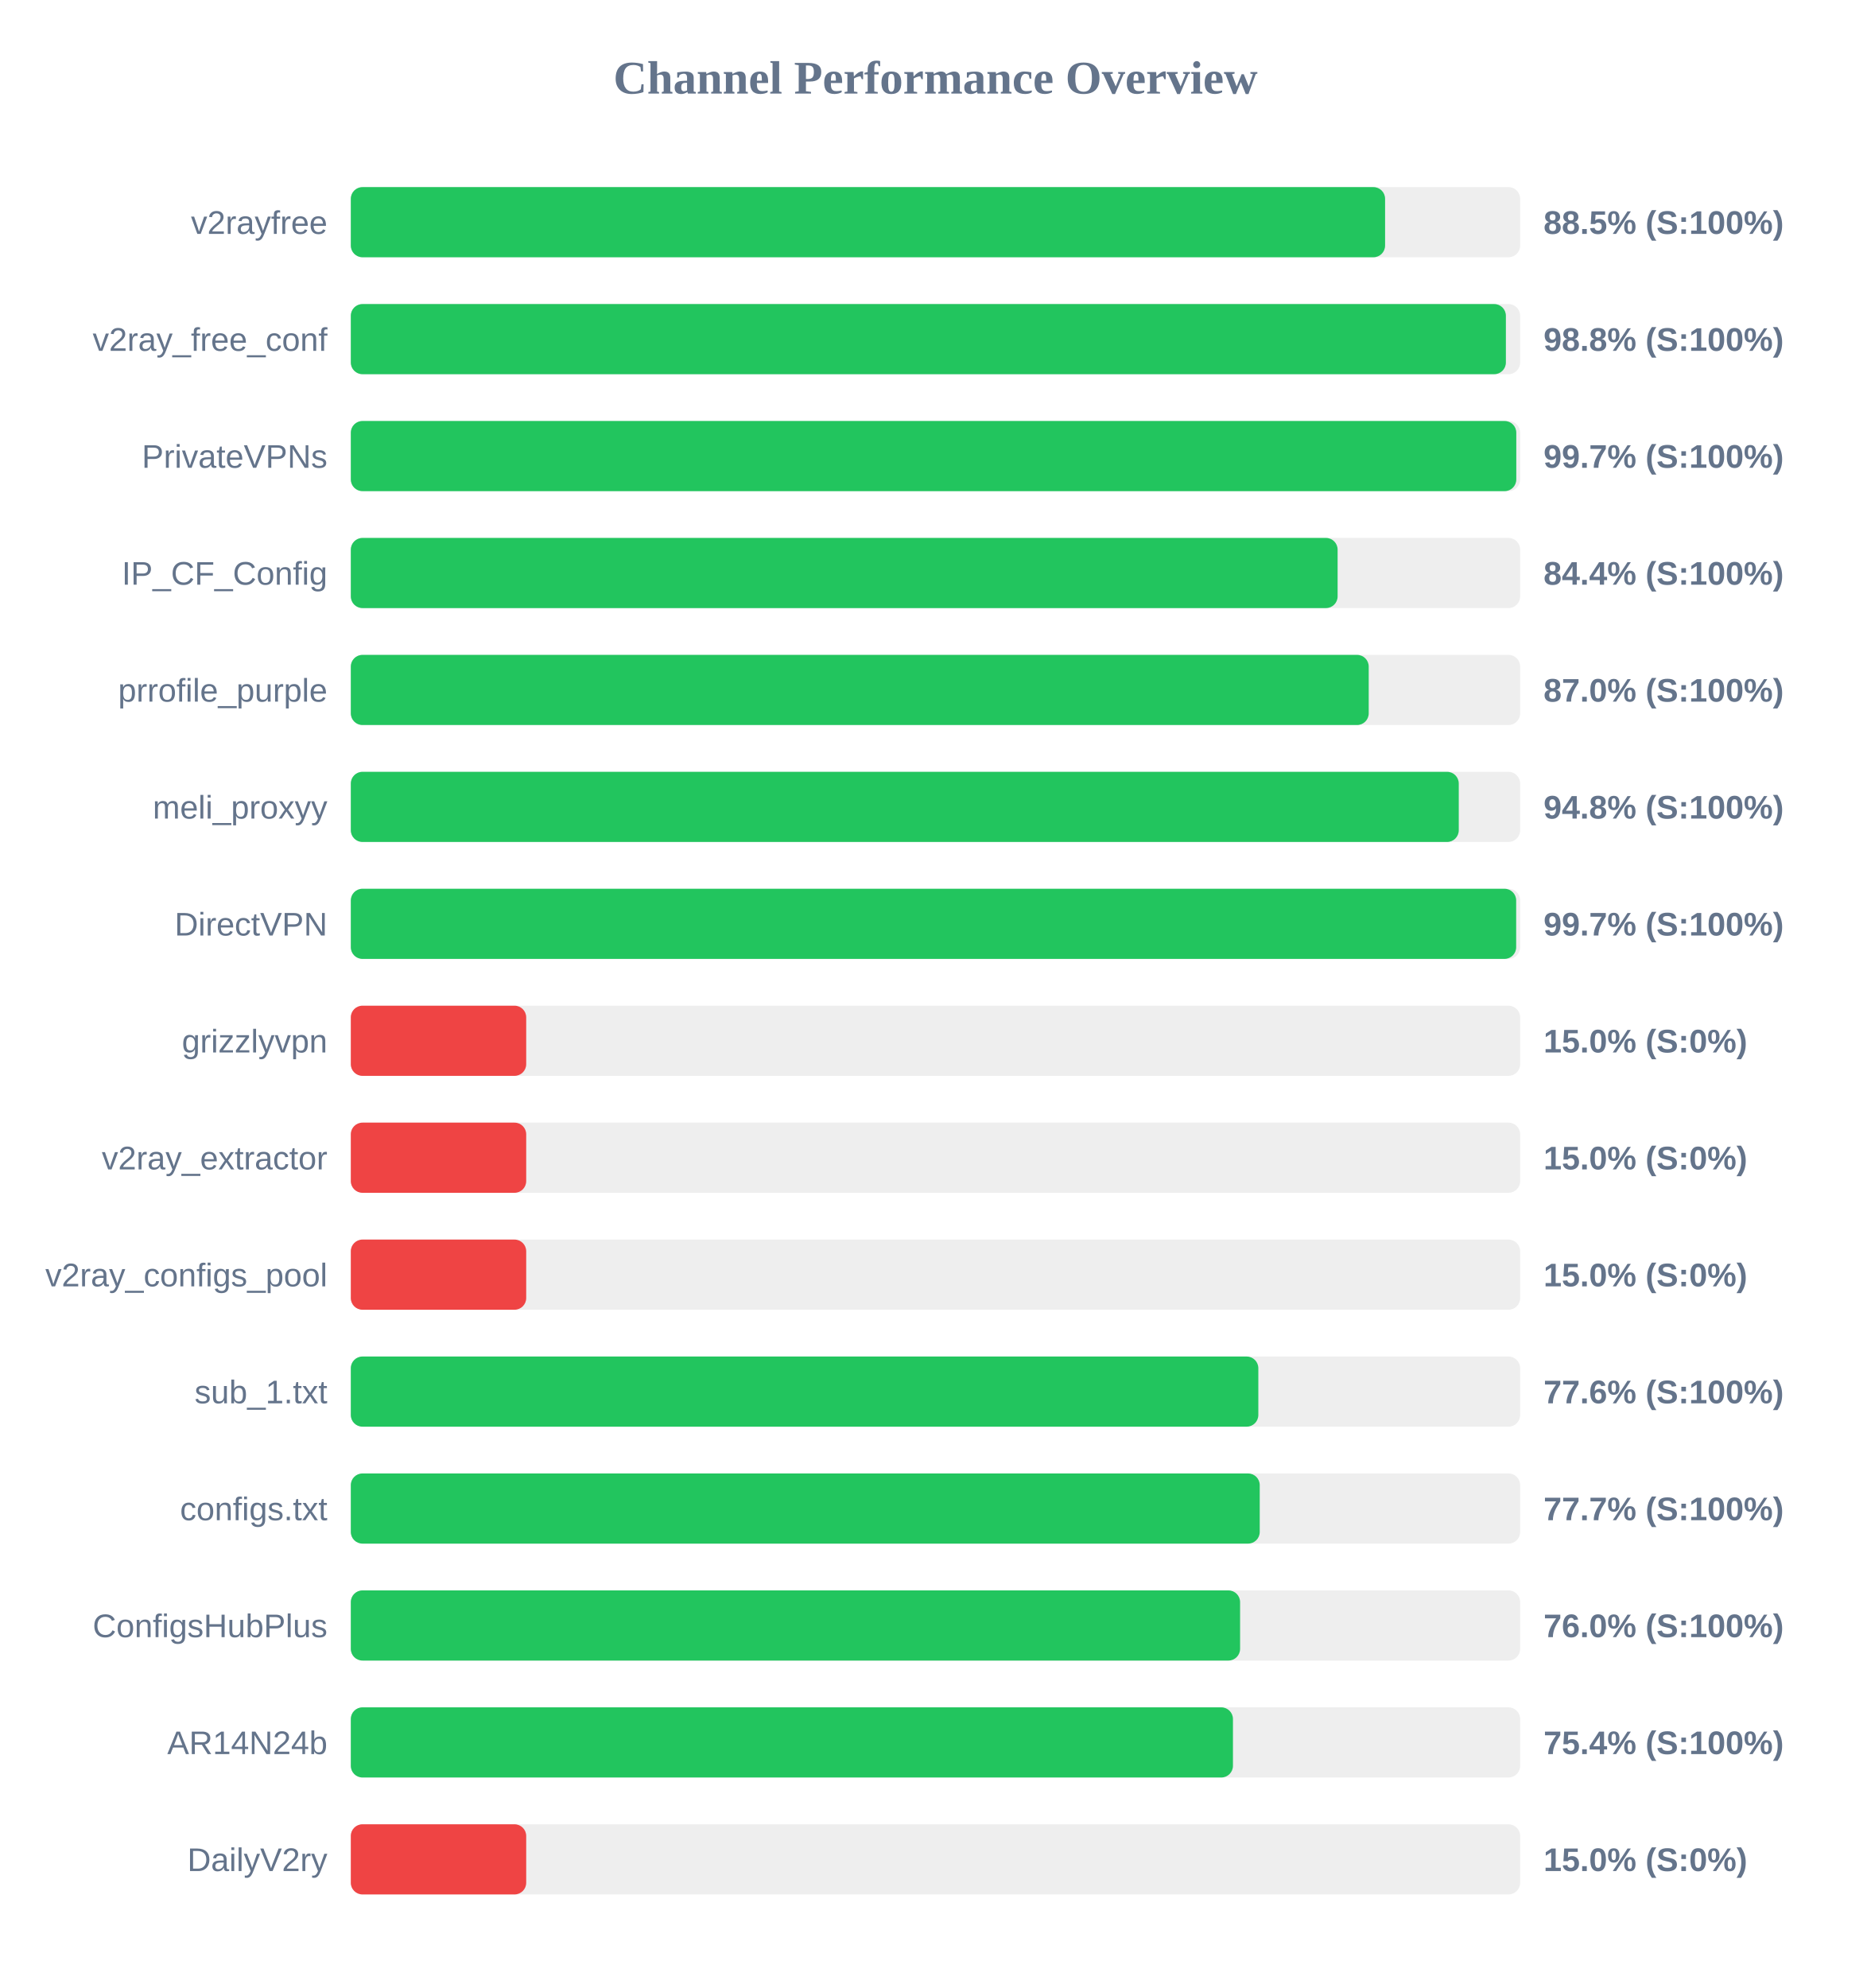
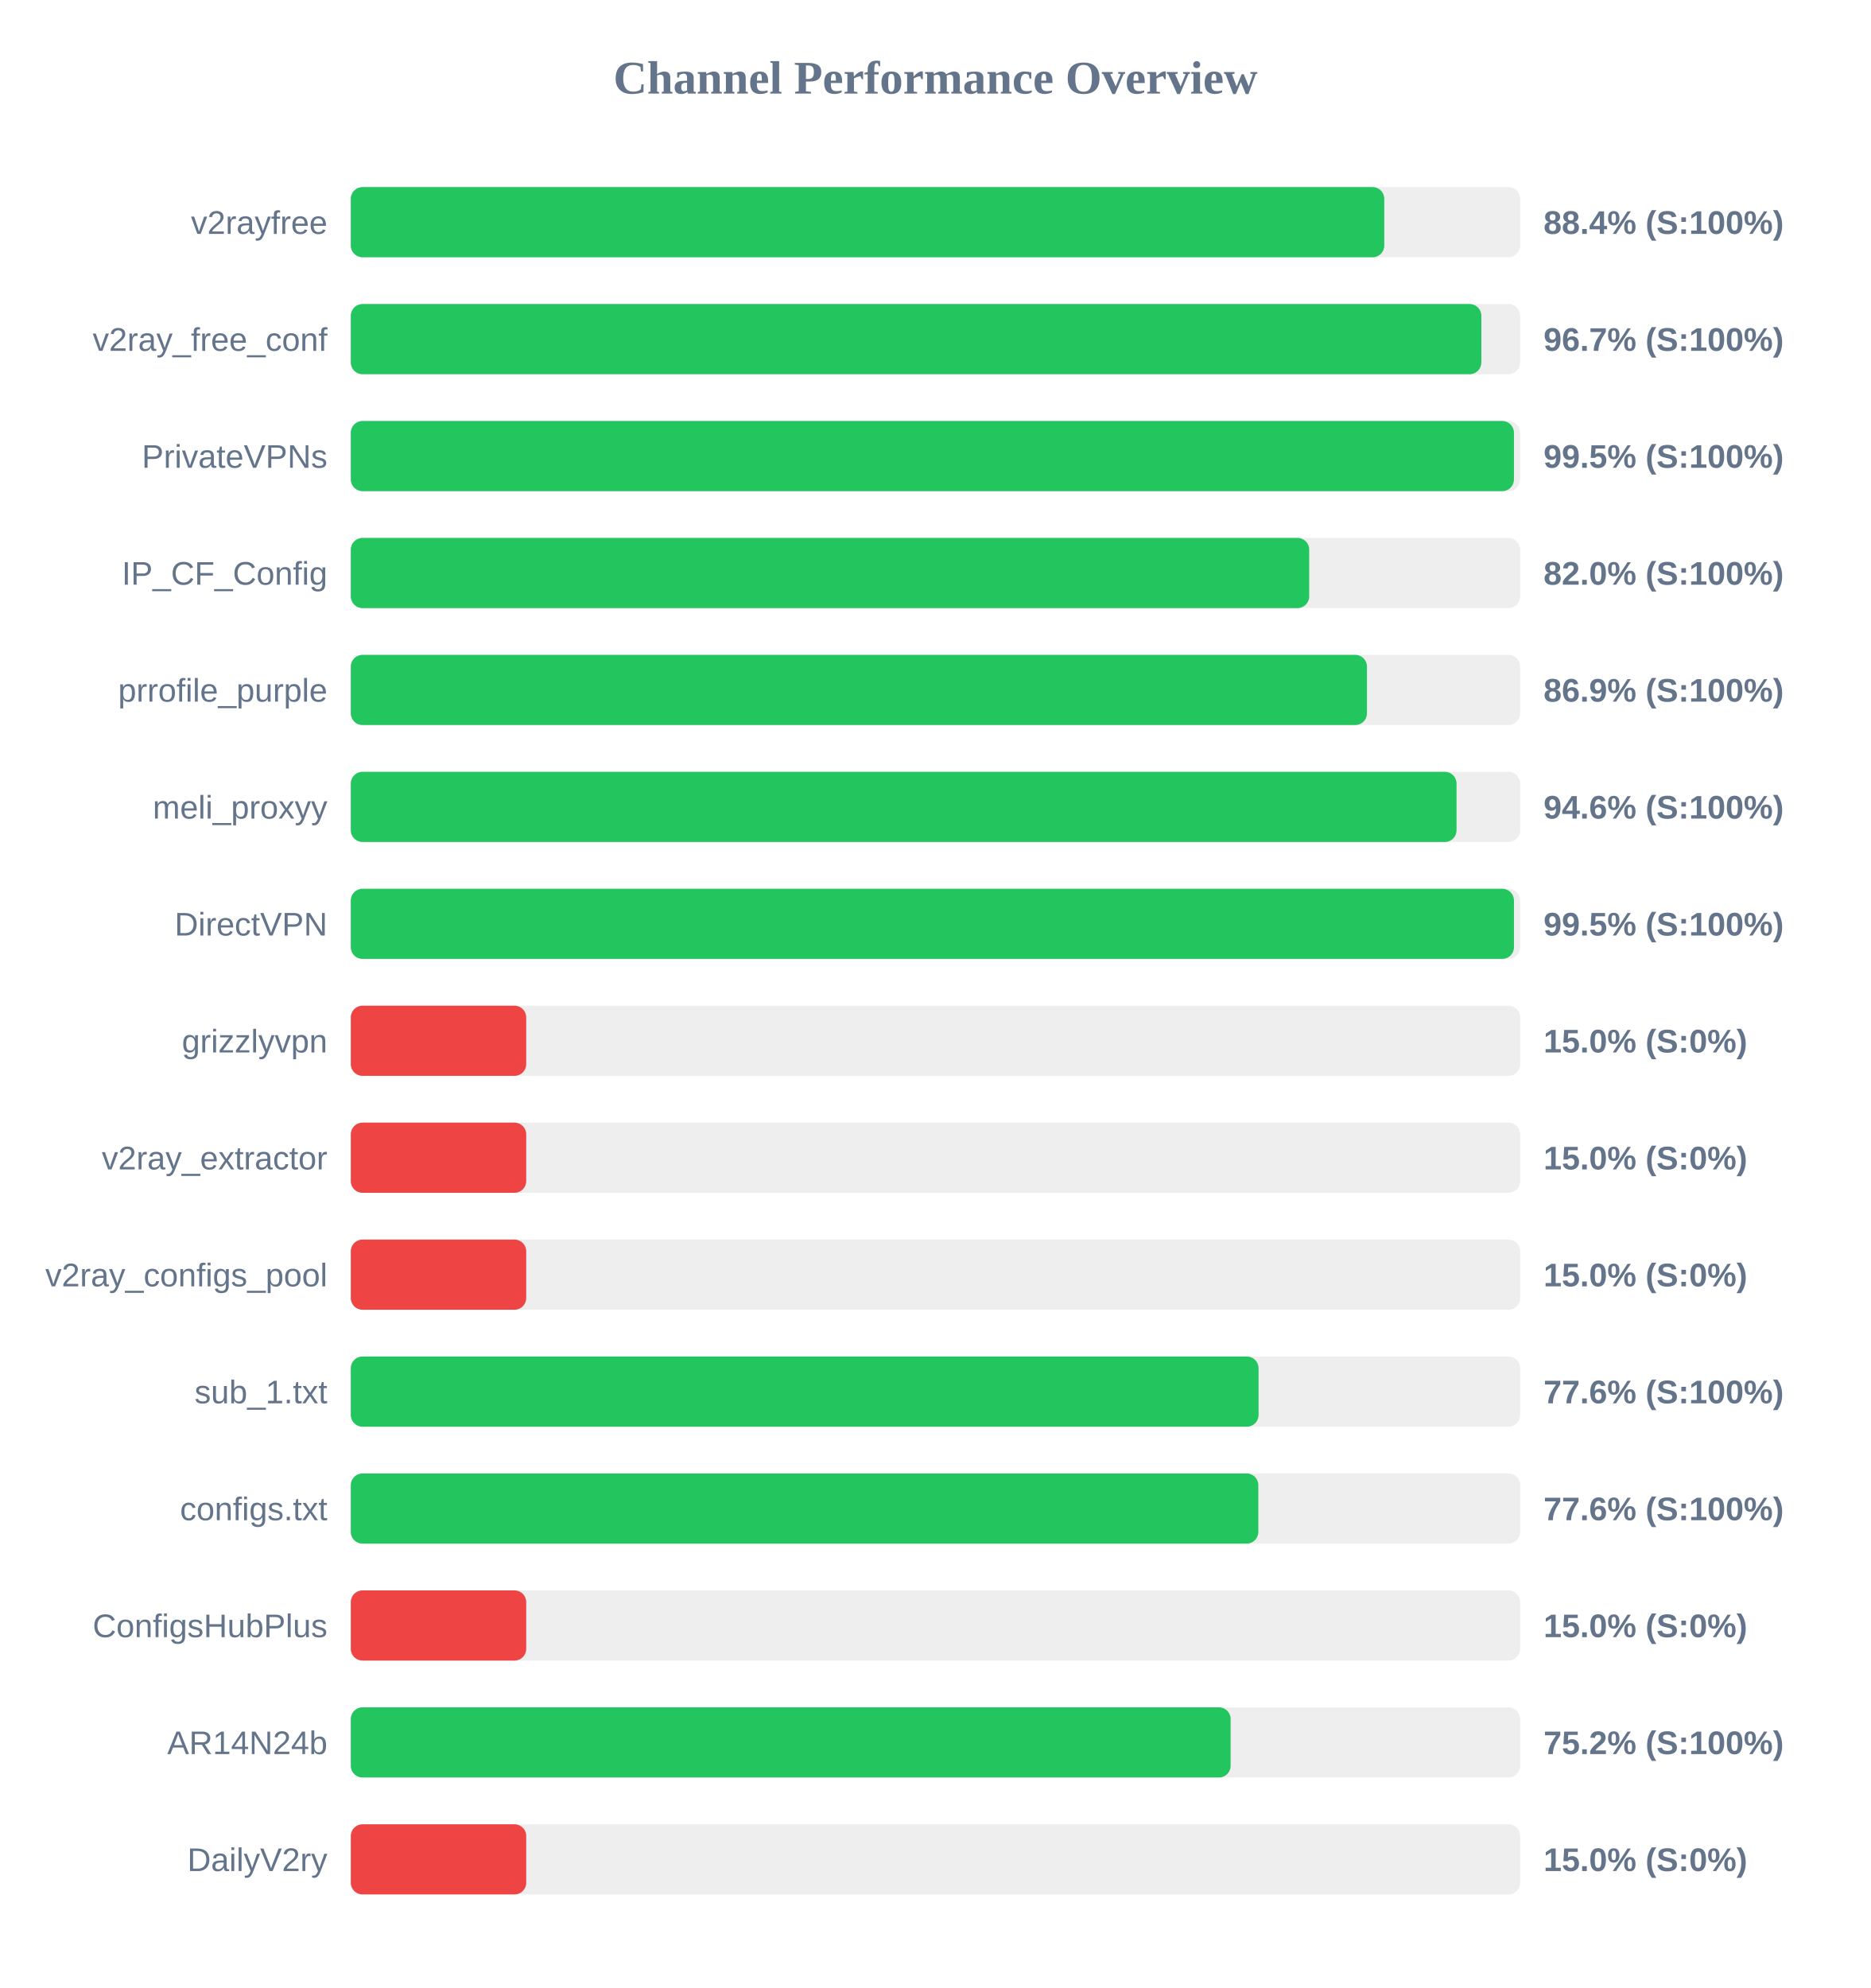
<svg xmlns="http://www.w3.org/2000/svg" width="800" height="850" version="1.1">
  <style>
        .row { font: 14px Arial; fill: #64748b; }
        .score { font: bold 14px Arial; fill: #64748b; }
    </style>
  <text x="400" y="40" text-anchor="middle" font-size="20px" font-weight="bold" fill="#64748b">Channel Performance Overview</text>
  <rect x="150" y="80" width="500" height="30" fill="#eee" rx="5" />
-   <rect x="150" y="80" width="442.25" height="30" fill="#22c55e" rx="5" />
+   <rect x="150" y="80" width="441.9" height="30" fill="#22c55e" rx="5" />
  <text x="140" y="100" text-anchor="end" class="row">v2rayfree</text>
-   <text x="660" y="100" text-anchor="start" class="score">88.5% (S:100%)</text>
+   <text x="660" y="100" text-anchor="start" class="score">88.4% (S:100%)</text>
  <rect x="150" y="130" width="500" height="30" fill="#eee" rx="5" />
-   <rect x="150" y="130" width="493.9" height="30" fill="#22c55e" rx="5" />
+   <rect x="150" y="130" width="483.4" height="30" fill="#22c55e" rx="5" />
  <text x="140" y="150" text-anchor="end" class="row">v2ray_free_conf</text>
-   <text x="660" y="150" text-anchor="start" class="score">98.8% (S:100%)</text>
+   <text x="660" y="150" text-anchor="start" class="score">96.7% (S:100%)</text>
  <rect x="150" y="180" width="500" height="30" fill="#eee" rx="5" />
-   <rect x="150" y="180" width="498.35" height="30" fill="#22c55e" rx="5" />
+   <rect x="150" y="180" width="497.35" height="30" fill="#22c55e" rx="5" />
  <text x="140" y="200" text-anchor="end" class="row">PrivateVPNs</text>
-   <text x="660" y="200" text-anchor="start" class="score">99.7% (S:100%)</text>
+   <text x="660" y="200" text-anchor="start" class="score">99.5% (S:100%)</text>
  <rect x="150" y="230" width="500" height="30" fill="#eee" rx="5" />
-   <rect x="150" y="230" width="421.95" height="30" fill="#22c55e" rx="5" />
+   <rect x="150" y="230" width="409.8" height="30" fill="#22c55e" rx="5" />
  <text x="140" y="250" text-anchor="end" class="row">IP_CF_Config</text>
-   <text x="660" y="250" text-anchor="start" class="score">84.4% (S:100%)</text>
+   <text x="660" y="250" text-anchor="start" class="score">82.0% (S:100%)</text>
  <rect x="150" y="280" width="500" height="30" fill="#eee" rx="5" />
-   <rect x="150" y="280" width="435.25" height="30" fill="#22c55e" rx="5" />
+   <rect x="150" y="280" width="434.5" height="30" fill="#22c55e" rx="5" />
  <text x="140" y="300" text-anchor="end" class="row">prrofile_purple</text>
-   <text x="660" y="300" text-anchor="start" class="score">87.0% (S:100%)</text>
+   <text x="660" y="300" text-anchor="start" class="score">86.9% (S:100%)</text>
  <rect x="150" y="330" width="500" height="30" fill="#eee" rx="5" />
-   <rect x="150" y="330" width="473.75" height="30" fill="#22c55e" rx="5" />
+   <rect x="150" y="330" width="472.8" height="30" fill="#22c55e" rx="5" />
  <text x="140" y="350" text-anchor="end" class="row">meli_proxyy</text>
-   <text x="660" y="350" text-anchor="start" class="score">94.8% (S:100%)</text>
+   <text x="660" y="350" text-anchor="start" class="score">94.6% (S:100%)</text>
  <rect x="150" y="380" width="500" height="30" fill="#eee" rx="5" />
-   <rect x="150" y="380" width="498.3" height="30" fill="#22c55e" rx="5" />
+   <rect x="150" y="380" width="497.35" height="30" fill="#22c55e" rx="5" />
  <text x="140" y="400" text-anchor="end" class="row">DirectVPN</text>
-   <text x="660" y="400" text-anchor="start" class="score">99.7% (S:100%)</text>
+   <text x="660" y="400" text-anchor="start" class="score">99.5% (S:100%)</text>
  <rect x="150" y="430" width="500" height="30" fill="#eee" rx="5" />
  <rect x="150" y="430" width="75.0" height="30" fill="#ef4444" rx="5" />
  <text x="140" y="450" text-anchor="end" class="row">grizzlyvpn</text>
  <text x="660" y="450" text-anchor="start" class="score">15.0% (S:0%)</text>
  <rect x="150" y="480" width="500" height="30" fill="#eee" rx="5" />
  <rect x="150" y="480" width="75.0" height="30" fill="#ef4444" rx="5" />
  <text x="140" y="500" text-anchor="end" class="row">v2ray_extractor</text>
  <text x="660" y="500" text-anchor="start" class="score">15.0% (S:0%)</text>
  <rect x="150" y="530" width="500" height="30" fill="#eee" rx="5" />
  <rect x="150" y="530" width="75.0" height="30" fill="#ef4444" rx="5" />
  <text x="140" y="550" text-anchor="end" class="row">v2ray_configs_pool</text>
  <text x="660" y="550" text-anchor="start" class="score">15.0% (S:0%)</text>
  <rect x="150" y="580" width="500" height="30" fill="#eee" rx="5" />
-   <rect x="150" y="580" width="388.05" height="30" fill="#22c55e" rx="5" />
+   <rect x="150" y="580" width="388.15" height="30" fill="#22c55e" rx="5" />
  <text x="140" y="600" text-anchor="end" class="row">sub_1.txt</text>
  <text x="660" y="600" text-anchor="start" class="score">77.6% (S:100%)</text>
  <rect x="150" y="630" width="500" height="30" fill="#eee" rx="5" />
-   <rect x="150" y="630" width="388.65" height="30" fill="#22c55e" rx="5" />
+   <rect x="150" y="630" width="388.05" height="30" fill="#22c55e" rx="5" />
  <text x="140" y="650" text-anchor="end" class="row">configs.txt</text>
-   <text x="660" y="650" text-anchor="start" class="score">77.7% (S:100%)</text>
+   <text x="660" y="650" text-anchor="start" class="score">77.6% (S:100%)</text>
  <rect x="150" y="680" width="500" height="30" fill="#eee" rx="5" />
-   <rect x="150" y="680" width="380.25" height="30" fill="#22c55e" rx="5" />
+   <rect x="150" y="680" width="75.0" height="30" fill="#ef4444" rx="5" />
  <text x="140" y="700" text-anchor="end" class="row">ConfigsHubPlus</text>
-   <text x="660" y="700" text-anchor="start" class="score">76.0% (S:100%)</text>
+   <text x="660" y="700" text-anchor="start" class="score">15.0% (S:0%)</text>
  <rect x="150" y="730" width="500" height="30" fill="#eee" rx="5" />
-   <rect x="150" y="730" width="377.2" height="30" fill="#22c55e" rx="5" />
+   <rect x="150" y="730" width="376.2" height="30" fill="#22c55e" rx="5" />
  <text x="140" y="750" text-anchor="end" class="row">AR14N24b</text>
-   <text x="660" y="750" text-anchor="start" class="score">75.4% (S:100%)</text>
+   <text x="660" y="750" text-anchor="start" class="score">75.2% (S:100%)</text>
  <rect x="150" y="780" width="500" height="30" fill="#eee" rx="5" />
  <rect x="150" y="780" width="75.0" height="30" fill="#ef4444" rx="5" />
  <text x="140" y="800" text-anchor="end" class="row">DailyV2ry</text>
  <text x="660" y="800" text-anchor="start" class="score">15.0% (S:0%)</text>
</svg>
